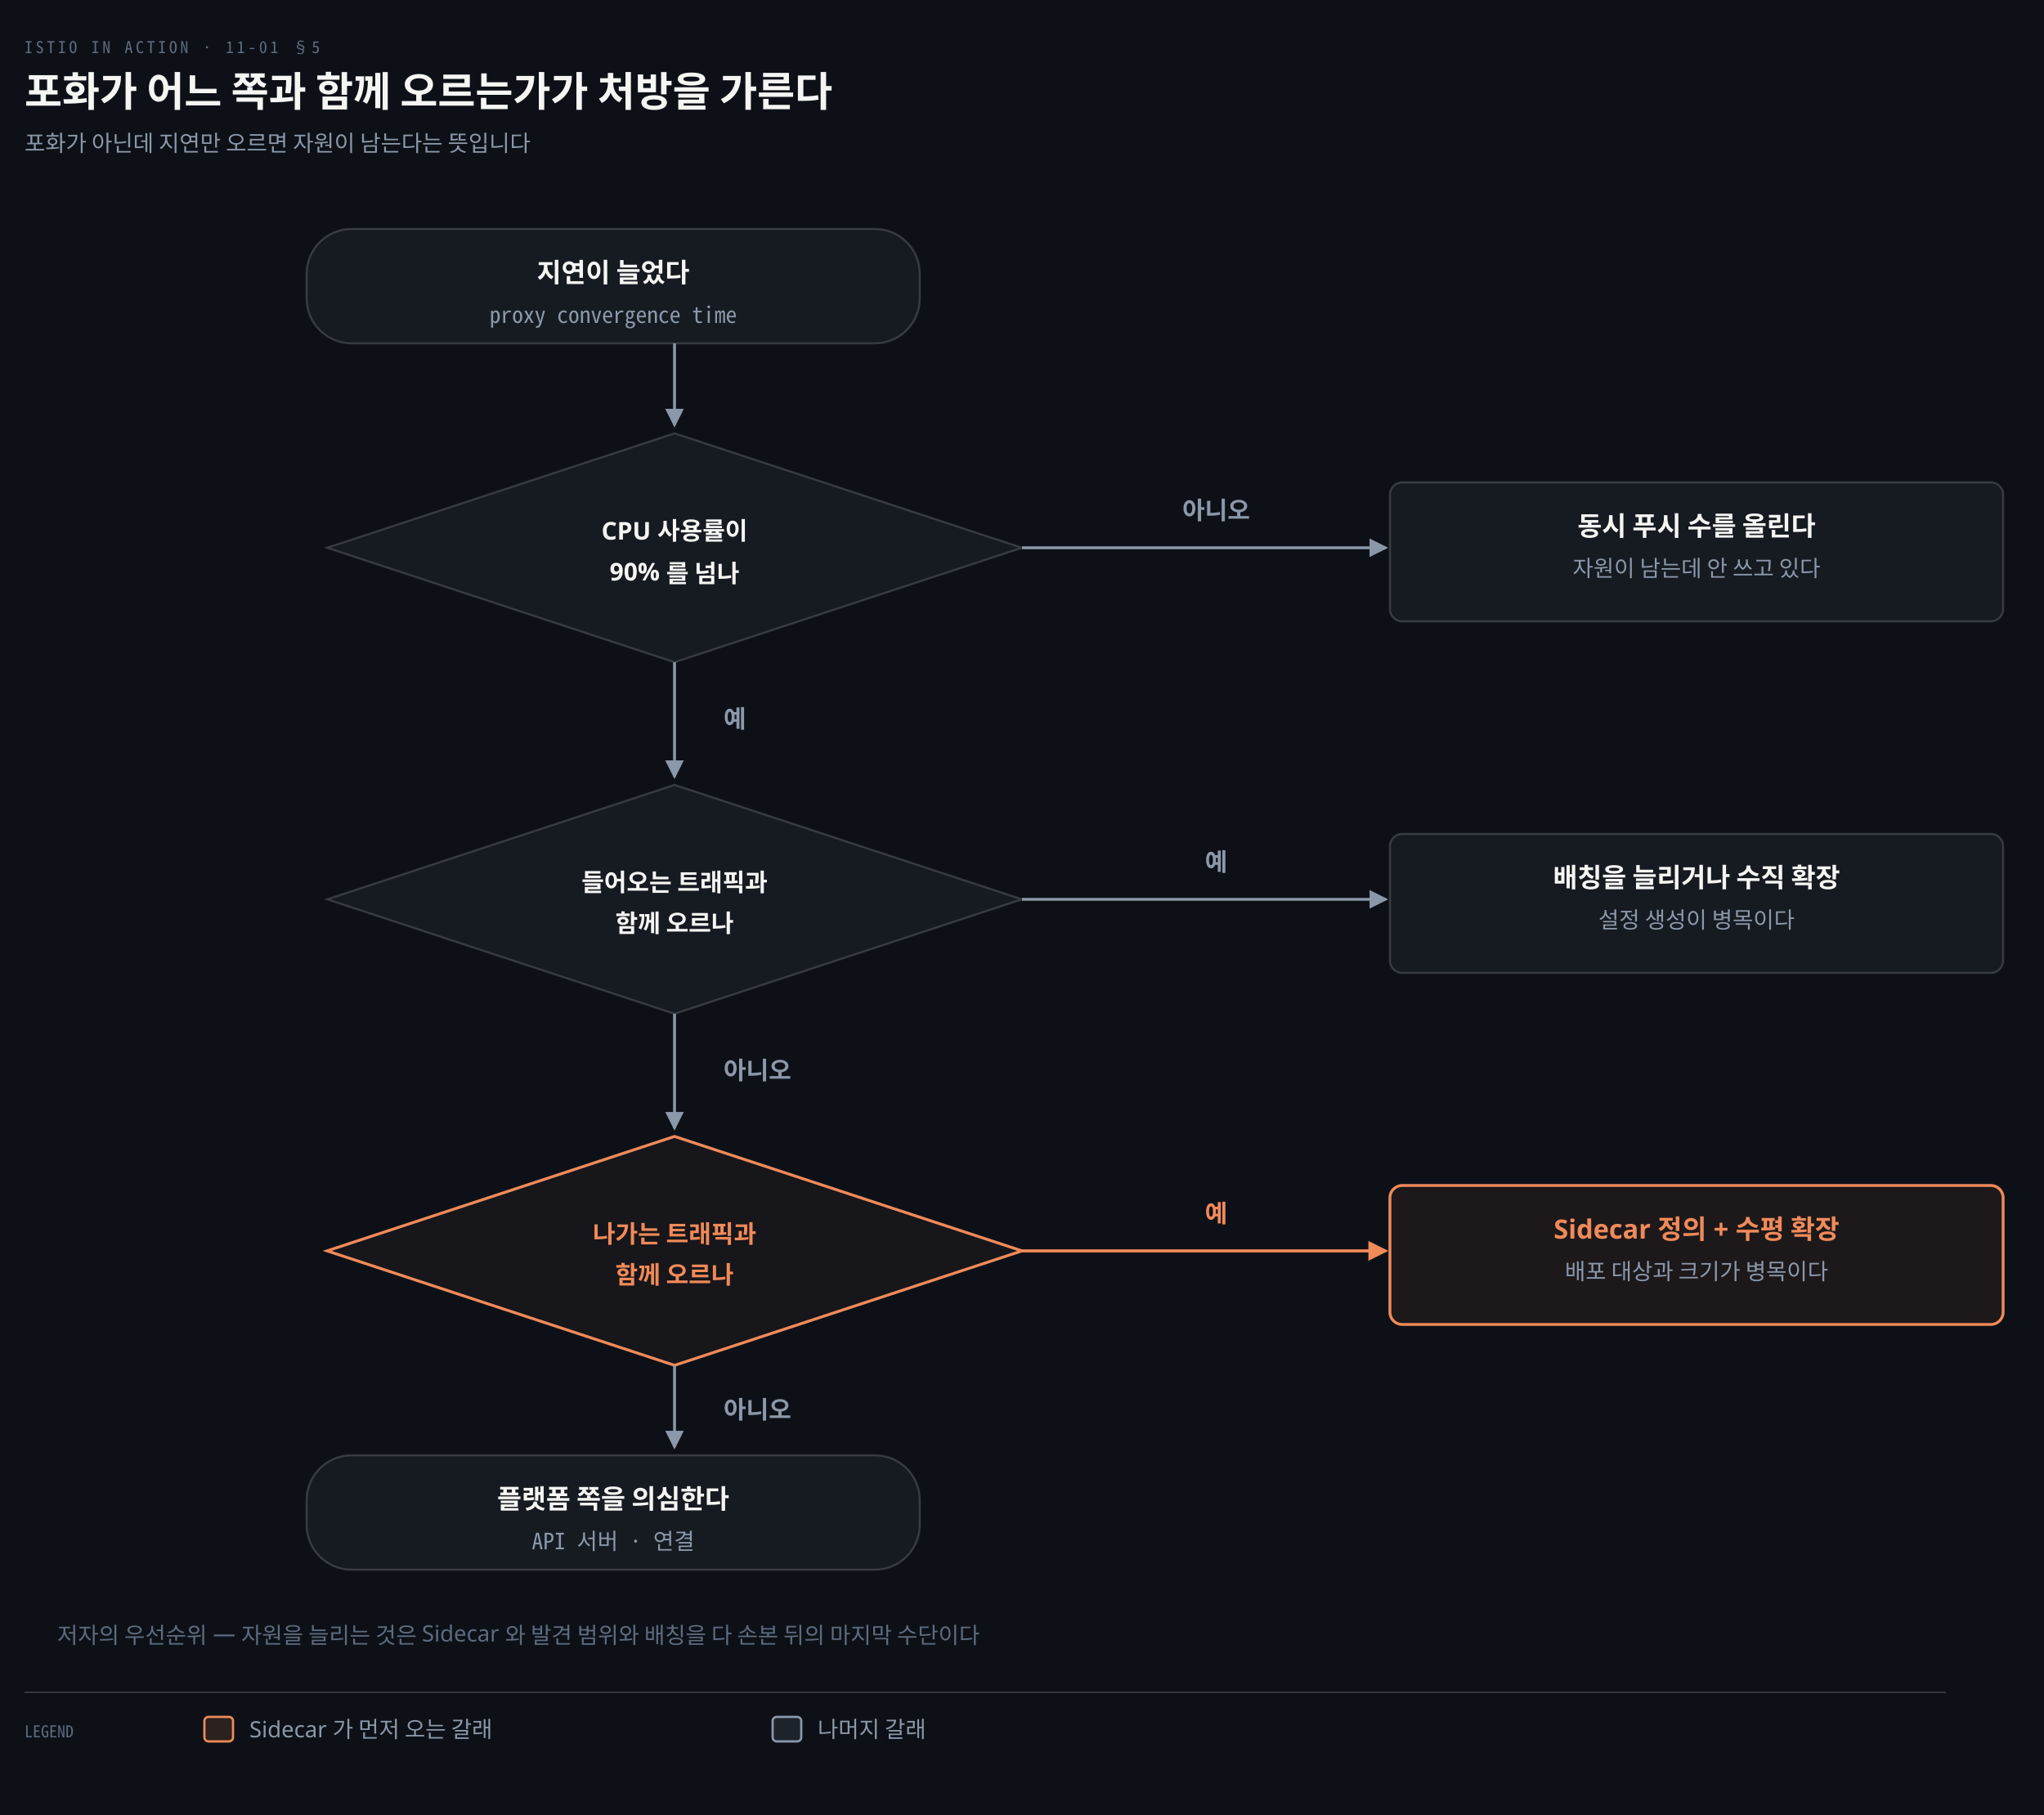
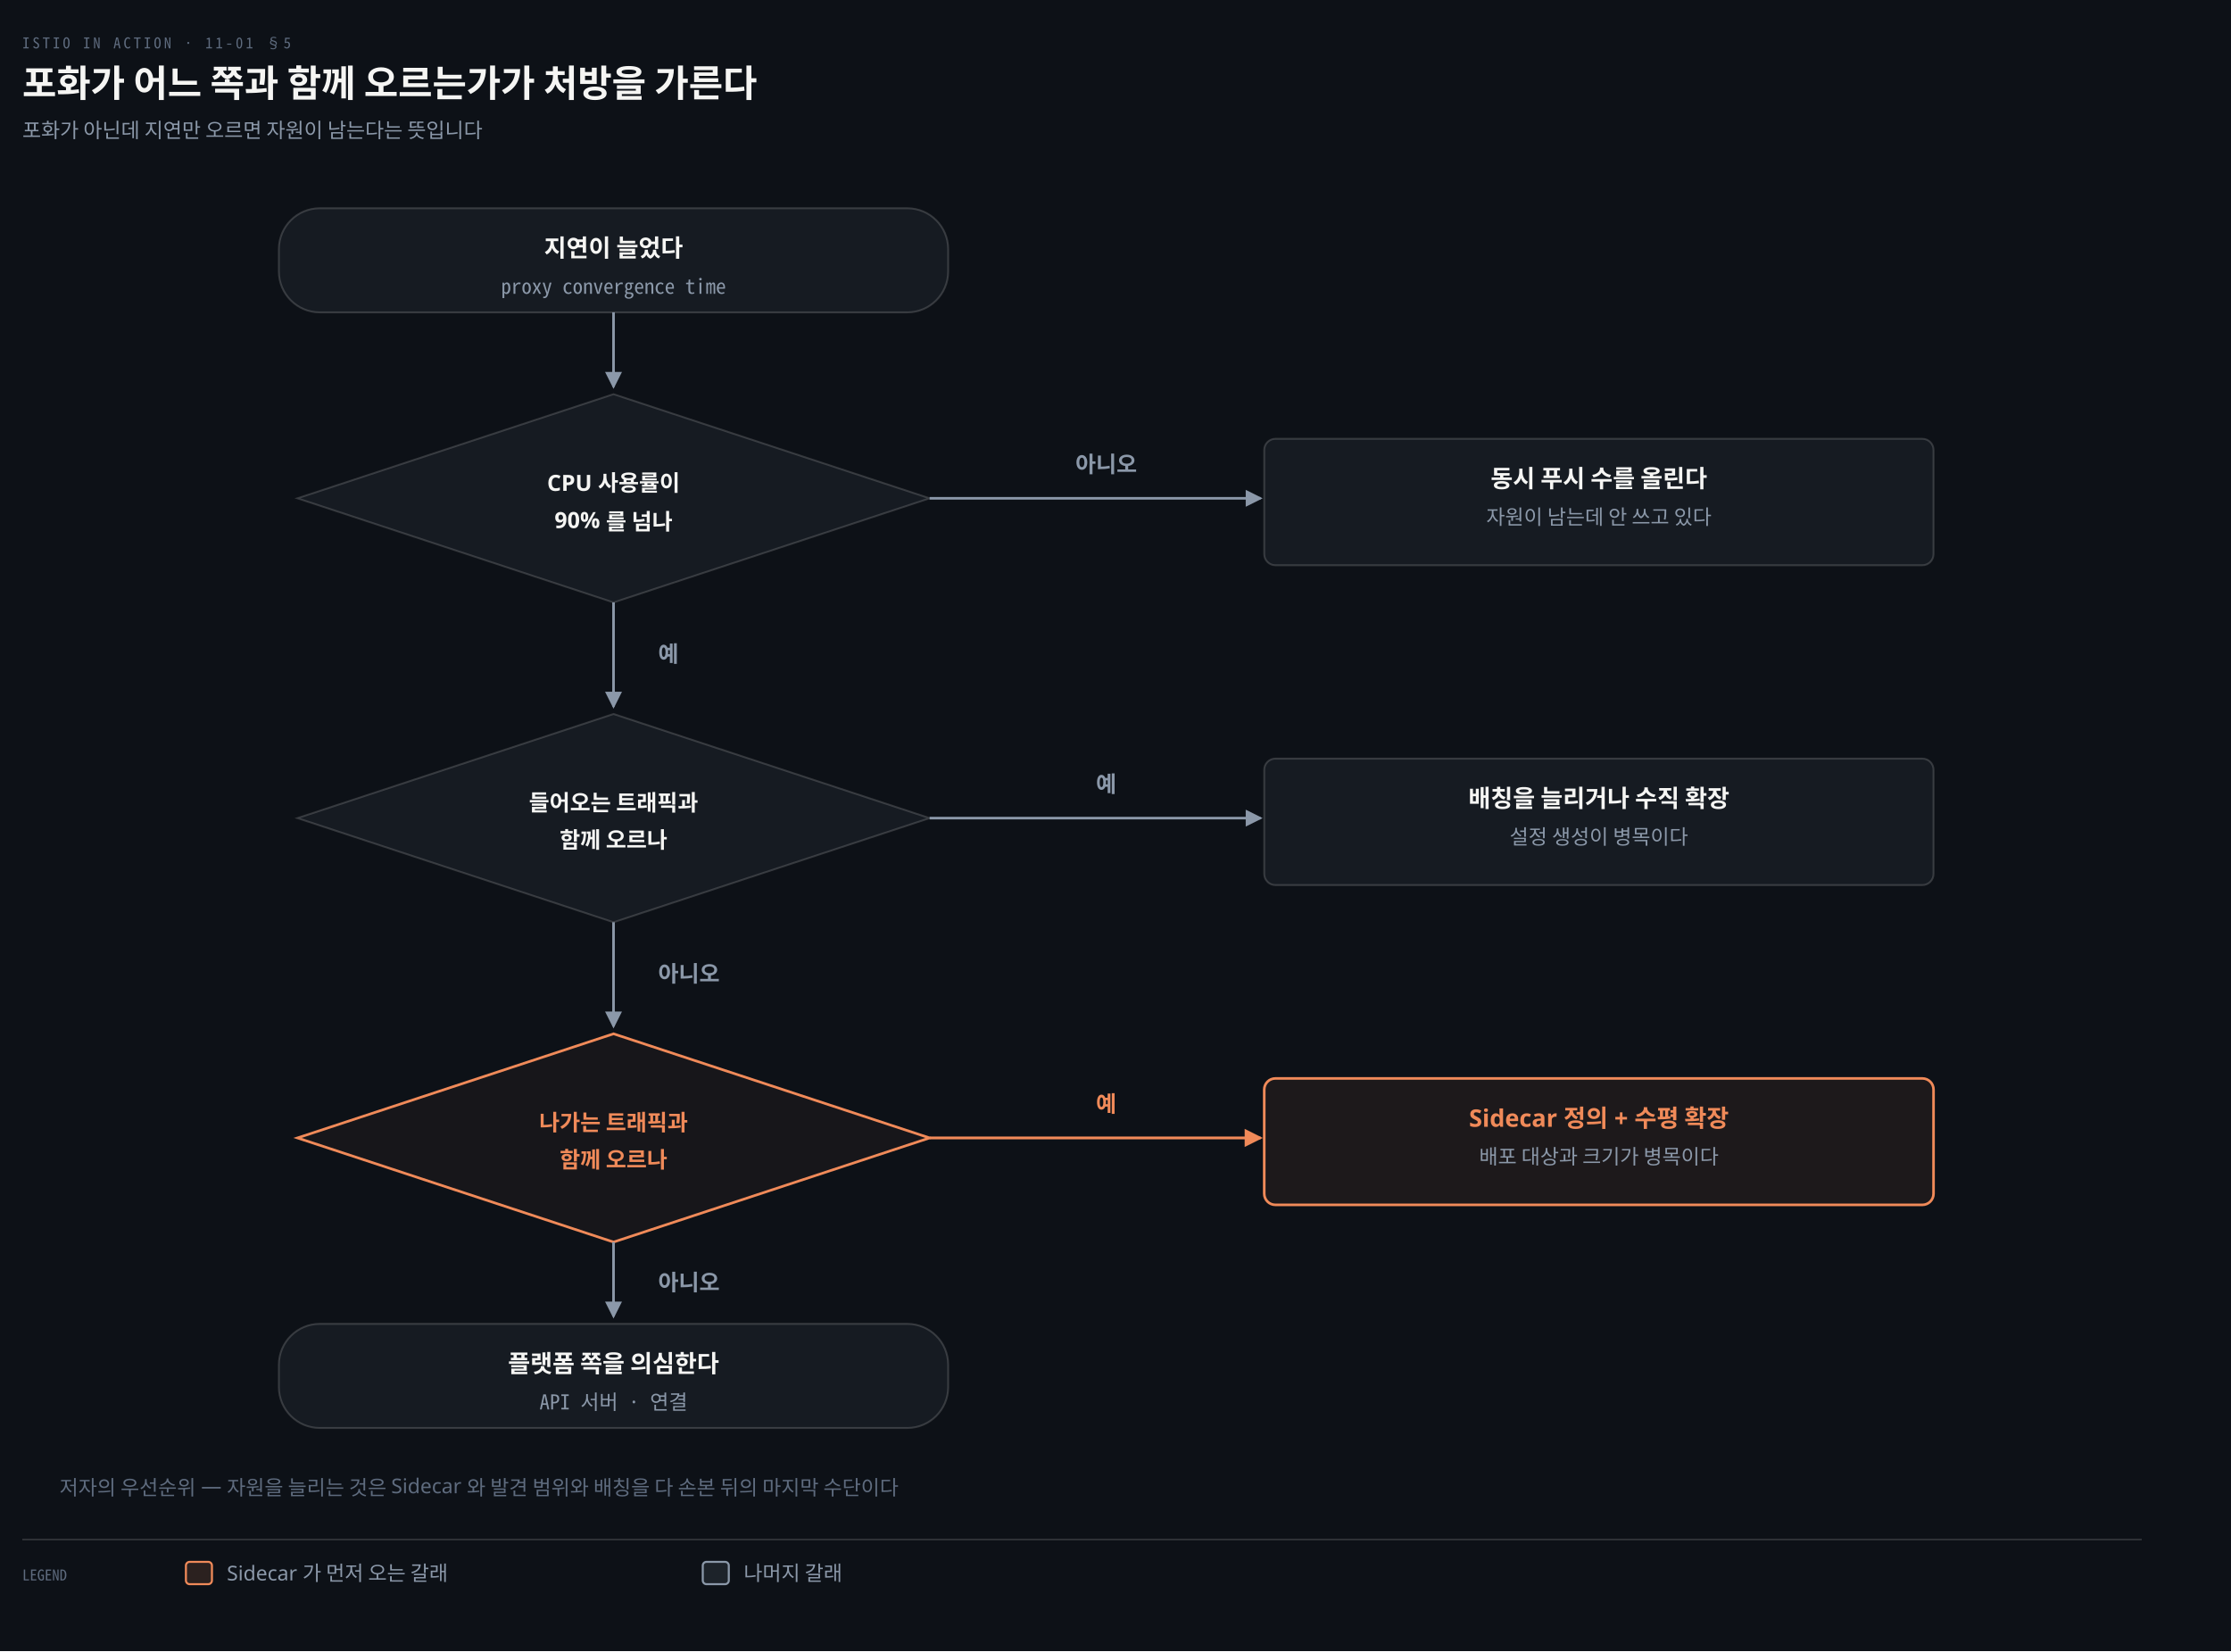
- <svg xmlns="http://www.w3.org/2000/svg" viewBox="0 0 1000 888" width="100%" role="img" aria-labelledby="dt dd">
+ <svg xmlns="http://www.w3.org/2000/svg" viewBox="0 0 1200 888" width="100%" role="img" aria-labelledby="dt dd">
  <defs>
    <marker id="ar" viewBox="0 0 8 8" refX="7" refY="4" markerWidth="6.5" markerHeight="6.5" orient="auto">
      <path d="M0 0 L8 4 L0 8 z" fill="#8B98A9" />
    </marker>
    <marker id="ok" viewBox="0 0 8 8" refX="7" refY="4" markerWidth="6.5" markerHeight="6.5" orient="auto">
      <path d="M0 0 L8 4 L0 8 z" fill="#3FB98C" />
    </marker>
    <marker id="warn" viewBox="0 0 8 8" refX="7" refY="4" markerWidth="6.5" markerHeight="6.5" orient="auto">
      <path d="M0 0 L8 4 L0 8 z" fill="#E3B341" />
    </marker>
    <marker id="bad" viewBox="0 0 8 8" refX="7" refY="4" markerWidth="6.5" markerHeight="6.5" orient="auto">
      <path d="M0 0 L8 4 L0 8 z" fill="#F0616D" />
    </marker>
    <marker id="info" viewBox="0 0 8 8" refX="7" refY="4" markerWidth="6.5" markerHeight="6.5" orient="auto">
      <path d="M0 0 L8 4 L0 8 z" fill="#6A95D8" />
    </marker>
    <marker id="acc" viewBox="0 0 8 8" refX="7" refY="4" markerWidth="6.5" markerHeight="6.5" orient="auto">
      <path d="M0 0 L8 4 L0 8 z" fill="#F08A59" />
    </marker>
    <marker id="soft" viewBox="0 0 8 8" refX="7" refY="4" markerWidth="6.5" markerHeight="6.5" orient="auto">
      <path d="M0 0 L8 4 L0 8 z" fill="#5E6B7E" />
    </marker>
  </defs>
-   <rect width="1000" height="888" fill="#0D1117" />
+   <rect width="1200" height="888" fill="#0D1117" />
  <text x="12" y="26" font-family="'Geist Mono','Noto Sans Mono CJK KR',monospace" font-size="8" letter-spacing="0.18em" fill="#5E6B7E">ISTIO IN ACTION · 11-01 §5</text>
  <text x="12" y="52" font-family="'Geist','Apple SD Gothic Neo','Noto Sans KR','Malgun Gothic',sans-serif" font-size="20" font-weight="600" fill="#F5F5F3">포화가 어느 쪽과 함께 오르는가가 처방을 가른다</text>
  <text x="12" y="74" font-family="'Geist','Apple SD Gothic Neo','Noto Sans KR','Malgun Gothic',sans-serif" font-size="11" fill="#8B98A9">포화가 아닌데 지연만 오르면 자원이 남는다는 뜻입니다</text>
-   <rect x="150" y="112" width="300" height="56" rx="22" fill="#161B22" stroke="rgba(191,192,192,0.22)" stroke-width="1.0" />
-   <text x="300.0" y="138.0" text-anchor="middle" font-family="'Geist','Apple SD Gothic Neo','Noto Sans KR','Malgun Gothic',sans-serif" font-size="13" font-weight="600" fill="#F5F5F3">지연이 늘었다</text>
-   <text x="300.0" y="158.0" text-anchor="middle" font-family="'Geist Mono','Noto Sans Mono CJK KR',monospace" font-size="11" font-weight="400" fill="#8B98A9">proxy convergence time</text>
+   <rect x="150" y="112" width="360" height="56" rx="22" fill="#161B22" stroke="rgba(191,192,192,0.22)" stroke-width="1.0" />
+   <text x="330.0" y="138.0" text-anchor="middle" font-family="'Geist','Apple SD Gothic Neo','Noto Sans KR','Malgun Gothic',sans-serif" font-size="13" font-weight="600" fill="#F5F5F3">지연이 늘었다</text>
+   <text x="330.0" y="158.0" text-anchor="middle" font-family="'Geist Mono','Noto Sans Mono CJK KR',monospace" font-size="11" font-weight="400" fill="#8B98A9">proxy convergence time</text>
  <path d="M 160 268 L 330 212 L 500 268 L 330 324 Z" fill="#161B22" stroke="rgba(191,192,192,0.22)" stroke-width="1" />
  <text x="330" y="264" text-anchor="middle" font-family="'Geist','Apple SD Gothic Neo','Noto Sans KR','Malgun Gothic',sans-serif" font-size="12" font-weight="600" fill="#F5F5F3">CPU 사용률이</text>
  <text x="330" y="284" text-anchor="middle" font-family="'Geist','Apple SD Gothic Neo','Noto Sans KR','Malgun Gothic',sans-serif" font-size="12" font-weight="600" fill="#F5F5F3">90% 를 넘나</text>
-   <rect x="680" y="236" width="300" height="68" rx="6" fill="#161B22" stroke="rgba(191,192,192,0.22)" stroke-width="1.0" />
-   <text x="830.0" y="262" text-anchor="middle" font-family="'Geist','Apple SD Gothic Neo','Noto Sans KR','Malgun Gothic',sans-serif" font-size="13" font-weight="600" fill="#F5F5F3">동시 푸시 수를 올린다</text>
-   <text x="830.0" y="282" text-anchor="middle" font-family="'Geist','Apple SD Gothic Neo','Noto Sans KR','Malgun Gothic',sans-serif" font-size="11" font-weight="400" fill="#8B98A9">자원이 남는데 안 쓰고 있다</text>
+   <rect x="680" y="236" width="360" height="68" rx="6" fill="#161B22" stroke="rgba(191,192,192,0.22)" stroke-width="1.0" />
+   <text x="860.0" y="262" text-anchor="middle" font-family="'Geist','Apple SD Gothic Neo','Noto Sans KR','Malgun Gothic',sans-serif" font-size="13" font-weight="600" fill="#F5F5F3">동시 푸시 수를 올린다</text>
+   <text x="860.0" y="282" text-anchor="middle" font-family="'Geist','Apple SD Gothic Neo','Noto Sans KR','Malgun Gothic',sans-serif" font-size="11" font-weight="400" fill="#8B98A9">자원이 남는데 안 쓰고 있다</text>
  <path d="M 160 440 L 330 384 L 500 440 L 330 496 Z" fill="#161B22" stroke="rgba(191,192,192,0.22)" stroke-width="1" />
  <text x="330" y="436" text-anchor="middle" font-family="'Geist','Apple SD Gothic Neo','Noto Sans KR','Malgun Gothic',sans-serif" font-size="12" font-weight="600" fill="#F5F5F3">들어오는 트래픽과</text>
  <text x="330" y="456" text-anchor="middle" font-family="'Geist','Apple SD Gothic Neo','Noto Sans KR','Malgun Gothic',sans-serif" font-size="12" font-weight="600" fill="#F5F5F3">함께 오르나</text>
-   <rect x="680" y="408" width="300" height="68" rx="6" fill="#161B22" stroke="rgba(191,192,192,0.22)" stroke-width="1.0" />
-   <text x="830.0" y="434" text-anchor="middle" font-family="'Geist','Apple SD Gothic Neo','Noto Sans KR','Malgun Gothic',sans-serif" font-size="13" font-weight="600" fill="#F5F5F3">배칭을 늘리거나 수직 확장</text>
-   <text x="830.0" y="454" text-anchor="middle" font-family="'Geist','Apple SD Gothic Neo','Noto Sans KR','Malgun Gothic',sans-serif" font-size="11" font-weight="400" fill="#8B98A9">설정 생성이 병목이다</text>
+   <rect x="680" y="408" width="360" height="68" rx="6" fill="#161B22" stroke="rgba(191,192,192,0.22)" stroke-width="1.0" />
+   <text x="860.0" y="434" text-anchor="middle" font-family="'Geist','Apple SD Gothic Neo','Noto Sans KR','Malgun Gothic',sans-serif" font-size="13" font-weight="600" fill="#F5F5F3">배칭을 늘리거나 수직 확장</text>
+   <text x="860.0" y="454" text-anchor="middle" font-family="'Geist','Apple SD Gothic Neo','Noto Sans KR','Malgun Gothic',sans-serif" font-size="11" font-weight="400" fill="#8B98A9">설정 생성이 병목이다</text>
  <path d="M 160 612 L 330 556 L 500 612 L 330 668 Z" fill="#F08A590C" stroke="#F08A59" stroke-width="1.4" />
  <text x="330" y="608" text-anchor="middle" font-family="'Geist','Apple SD Gothic Neo','Noto Sans KR','Malgun Gothic',sans-serif" font-size="12" font-weight="600" fill="#F08A59">나가는 트래픽과</text>
  <text x="330" y="628" text-anchor="middle" font-family="'Geist','Apple SD Gothic Neo','Noto Sans KR','Malgun Gothic',sans-serif" font-size="12" font-weight="600" fill="#F08A59">함께 오르나</text>
-   <rect x="680" y="580" width="300" height="68" rx="6" fill="#F08A5912" stroke="#F08A59" stroke-width="1.4" />
-   <text x="830.0" y="606" text-anchor="middle" font-family="'Geist','Apple SD Gothic Neo','Noto Sans KR','Malgun Gothic',sans-serif" font-size="13" font-weight="600" fill="#F08A59">Sidecar 정의 + 수평 확장</text>
-   <text x="830.0" y="626" text-anchor="middle" font-family="'Geist','Apple SD Gothic Neo','Noto Sans KR','Malgun Gothic',sans-serif" font-size="11" font-weight="400" fill="#8B98A9">배포 대상과 크기가 병목이다</text>
-   <rect x="150" y="712" width="300" height="56" rx="22" fill="#161B22" stroke="rgba(191,192,192,0.22)" stroke-width="1.0" />
-   <text x="300.0" y="738.0" text-anchor="middle" font-family="'Geist','Apple SD Gothic Neo','Noto Sans KR','Malgun Gothic',sans-serif" font-size="13" font-weight="600" fill="#F5F5F3">플랫폼 쪽을 의심한다</text>
-   <text x="300.0" y="758.0" text-anchor="middle" font-family="'Geist Mono','Noto Sans Mono CJK KR',monospace" font-size="11" font-weight="400" fill="#8B98A9">API 서버 · 연결</text>
+   <rect x="680" y="580" width="360" height="68" rx="6" fill="#F08A5912" stroke="#F08A59" stroke-width="1.4" />
+   <text x="860.0" y="606" text-anchor="middle" font-family="'Geist','Apple SD Gothic Neo','Noto Sans KR','Malgun Gothic',sans-serif" font-size="13" font-weight="600" fill="#F08A59">Sidecar 정의 + 수평 확장</text>
+   <text x="860.0" y="626" text-anchor="middle" font-family="'Geist','Apple SD Gothic Neo','Noto Sans KR','Malgun Gothic',sans-serif" font-size="11" font-weight="400" fill="#8B98A9">배포 대상과 크기가 병목이다</text>
+   <rect x="150" y="712" width="360" height="56" rx="22" fill="#161B22" stroke="rgba(191,192,192,0.22)" stroke-width="1.0" />
+   <text x="330.0" y="738.0" text-anchor="middle" font-family="'Geist','Apple SD Gothic Neo','Noto Sans KR','Malgun Gothic',sans-serif" font-size="13" font-weight="600" fill="#F5F5F3">플랫폼 쪽을 의심한다</text>
+   <text x="330.0" y="758.0" text-anchor="middle" font-family="'Geist Mono','Noto Sans Mono CJK KR',monospace" font-size="11" font-weight="400" fill="#8B98A9">API 서버 · 연결</text>
  <path d="M 330 168 L 330 208" fill="none" stroke="#8B98A9" stroke-width="1.4" marker-end="url(#ar)" />
  <path d="M 500 268 L 678 268" fill="none" stroke="#8B98A9" stroke-width="1.4" marker-end="url(#ar)" />
  <path d="M 330 324 L 330 380" fill="none" stroke="#8B98A9" stroke-width="1.4" marker-end="url(#ar)" />
  <path d="M 500 440 L 678 440" fill="none" stroke="#8B98A9" stroke-width="1.4" marker-end="url(#ar)" />
  <path d="M 330 496 L 330 552" fill="none" stroke="#8B98A9" stroke-width="1.4" marker-end="url(#ar)" />
  <path d="M 500 612 L 678 612" fill="none" stroke="#F08A59" stroke-width="1.5" marker-end="url(#acc)" />
  <path d="M 330 668 L 330 708" fill="none" stroke="#8B98A9" stroke-width="1.4" marker-end="url(#ar)" />
  <text x="595.0" y="254" text-anchor="middle" font-family="'Geist','Apple SD Gothic Neo','Noto Sans KR','Malgun Gothic',sans-serif" font-size="12" font-weight="600" fill="#8B98A9">아니오</text>
  <text x="595.0" y="426" text-anchor="middle" font-family="'Geist','Apple SD Gothic Neo','Noto Sans KR','Malgun Gothic',sans-serif" font-size="12" font-weight="600" fill="#8B98A9">예</text>
  <text x="595.0" y="598" text-anchor="middle" font-family="'Geist','Apple SD Gothic Neo','Noto Sans KR','Malgun Gothic',sans-serif" font-size="12" font-weight="600" fill="#F08A59">예</text>
  <text x="354" y="356" text-anchor="start" font-family="'Geist','Apple SD Gothic Neo','Noto Sans KR','Malgun Gothic',sans-serif" font-size="12" font-weight="600" fill="#8B98A9">예</text>
  <text x="354" y="528" text-anchor="start" font-family="'Geist','Apple SD Gothic Neo','Noto Sans KR','Malgun Gothic',sans-serif" font-size="12" font-weight="600" fill="#8B98A9">아니오</text>
  <text x="354" y="694" text-anchor="start" font-family="'Geist','Apple SD Gothic Neo','Noto Sans KR','Malgun Gothic',sans-serif" font-size="12" font-weight="600" fill="#8B98A9">아니오</text>
-   <text x="28" y="804" text-anchor="start" font-family="'Geist','Apple SD Gothic Neo','Noto Sans KR','Malgun Gothic',sans-serif" font-size="11" font-weight="400" fill="#5E6B7E">저자의 우선순위 — 자원을 늘리는 것은 Sidecar 와 발견 범위와 배칭을 다 손본 뒤의 마지막 수단이다</text>
-   <line x1="12" y1="828" x2="952" y2="828" stroke="rgba(191,192,192,0.22)" stroke-width="0.8" />
+   <text x="32" y="804" text-anchor="start" font-family="'Geist','Apple SD Gothic Neo','Noto Sans KR','Malgun Gothic',sans-serif" font-size="11" font-weight="400" fill="#5E6B7E">저자의 우선순위 — 자원을 늘리는 것은 Sidecar 와 발견 범위와 배칭을 다 손본 뒤의 마지막 수단이다</text>
+   <line x1="12" y1="828" x2="1152" y2="828" stroke="rgba(191,192,192,0.22)" stroke-width="0.8" />
  <text x="12" y="850" text-anchor="start" font-family="'Geist Mono','Noto Sans Mono CJK KR',monospace" font-size="8" font-weight="400" fill="#5E6B7E">LEGEND</text>
  <rect x="100" y="840" width="14" height="12" rx="2" fill="#F08A5922" stroke="#F08A59" stroke-width="1.1" />
  <text x="122" y="850" text-anchor="start" font-family="'Geist','Apple SD Gothic Neo','Noto Sans KR','Malgun Gothic',sans-serif" font-size="11" font-weight="400" fill="#8B98A9">Sidecar 가 먼저 오는 갈래</text>
  <rect x="378" y="840" width="14" height="12" rx="2" fill="#8B98A922" stroke="#8B98A9" stroke-width="1.1" />
  <text x="400" y="850" text-anchor="start" font-family="'Geist','Apple SD Gothic Neo','Noto Sans KR','Malgun Gothic',sans-serif" font-size="11" font-weight="400" fill="#8B98A9">나머지 갈래</text>
</svg>
